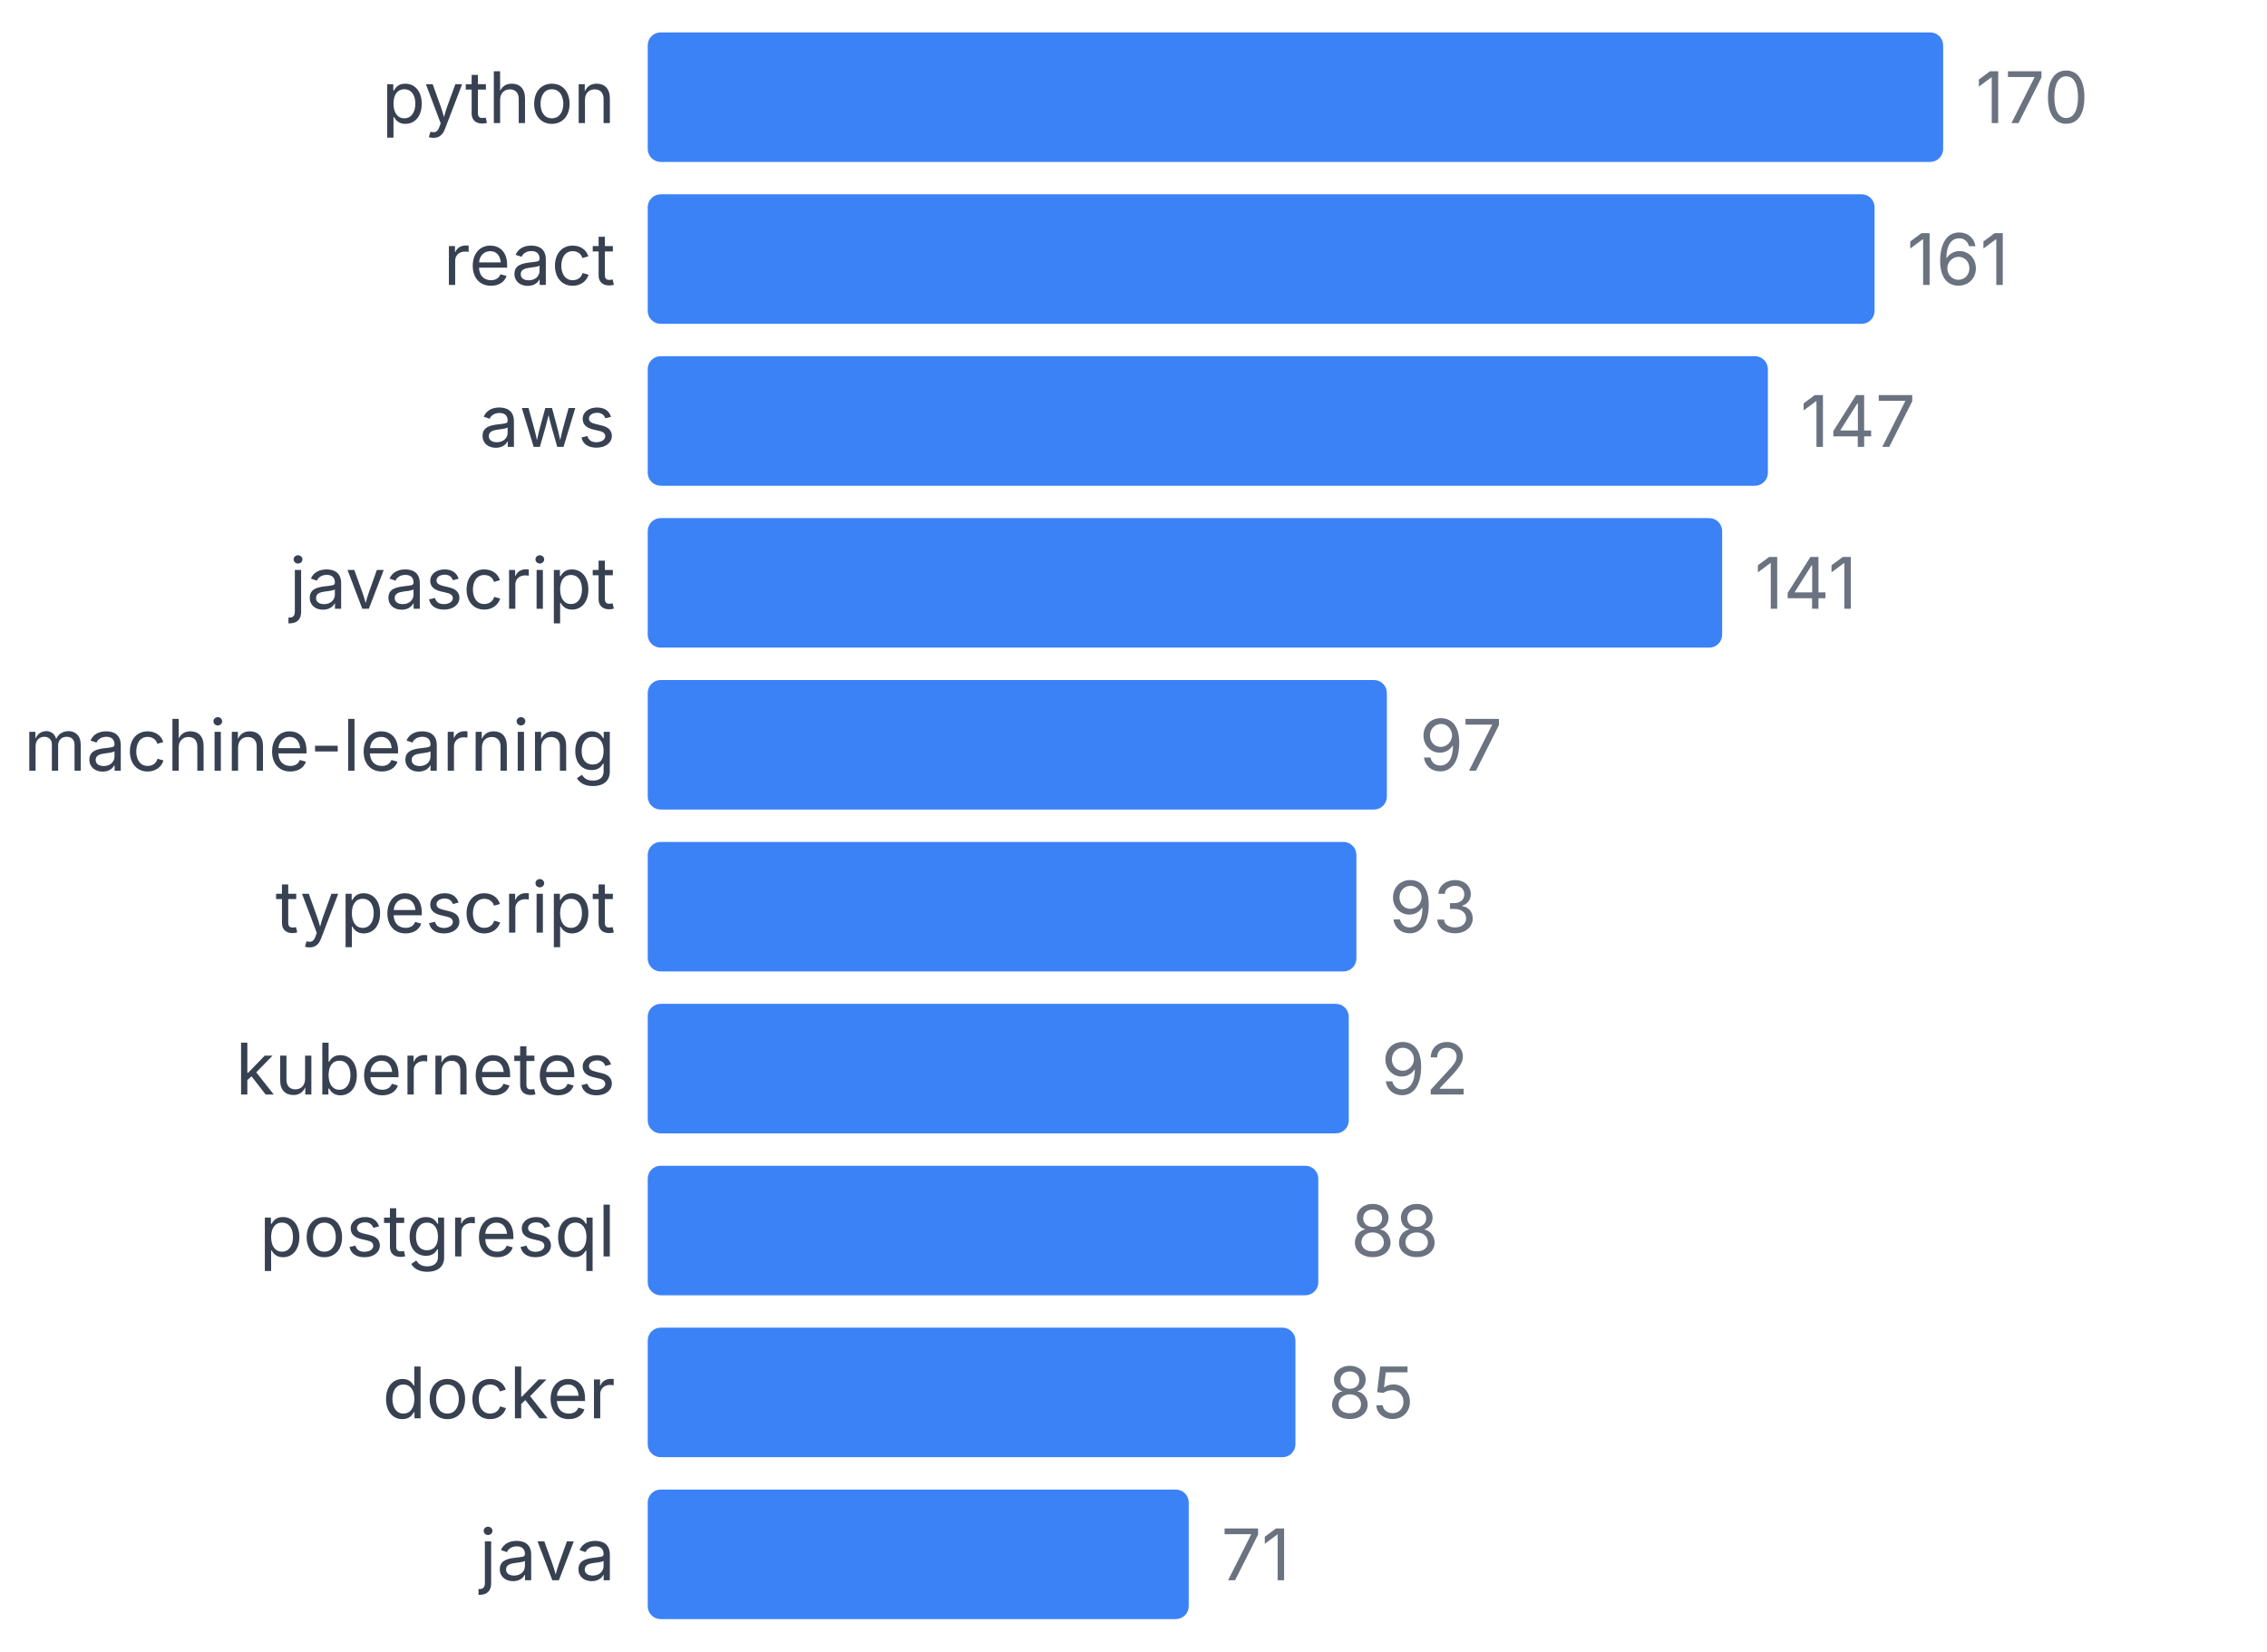
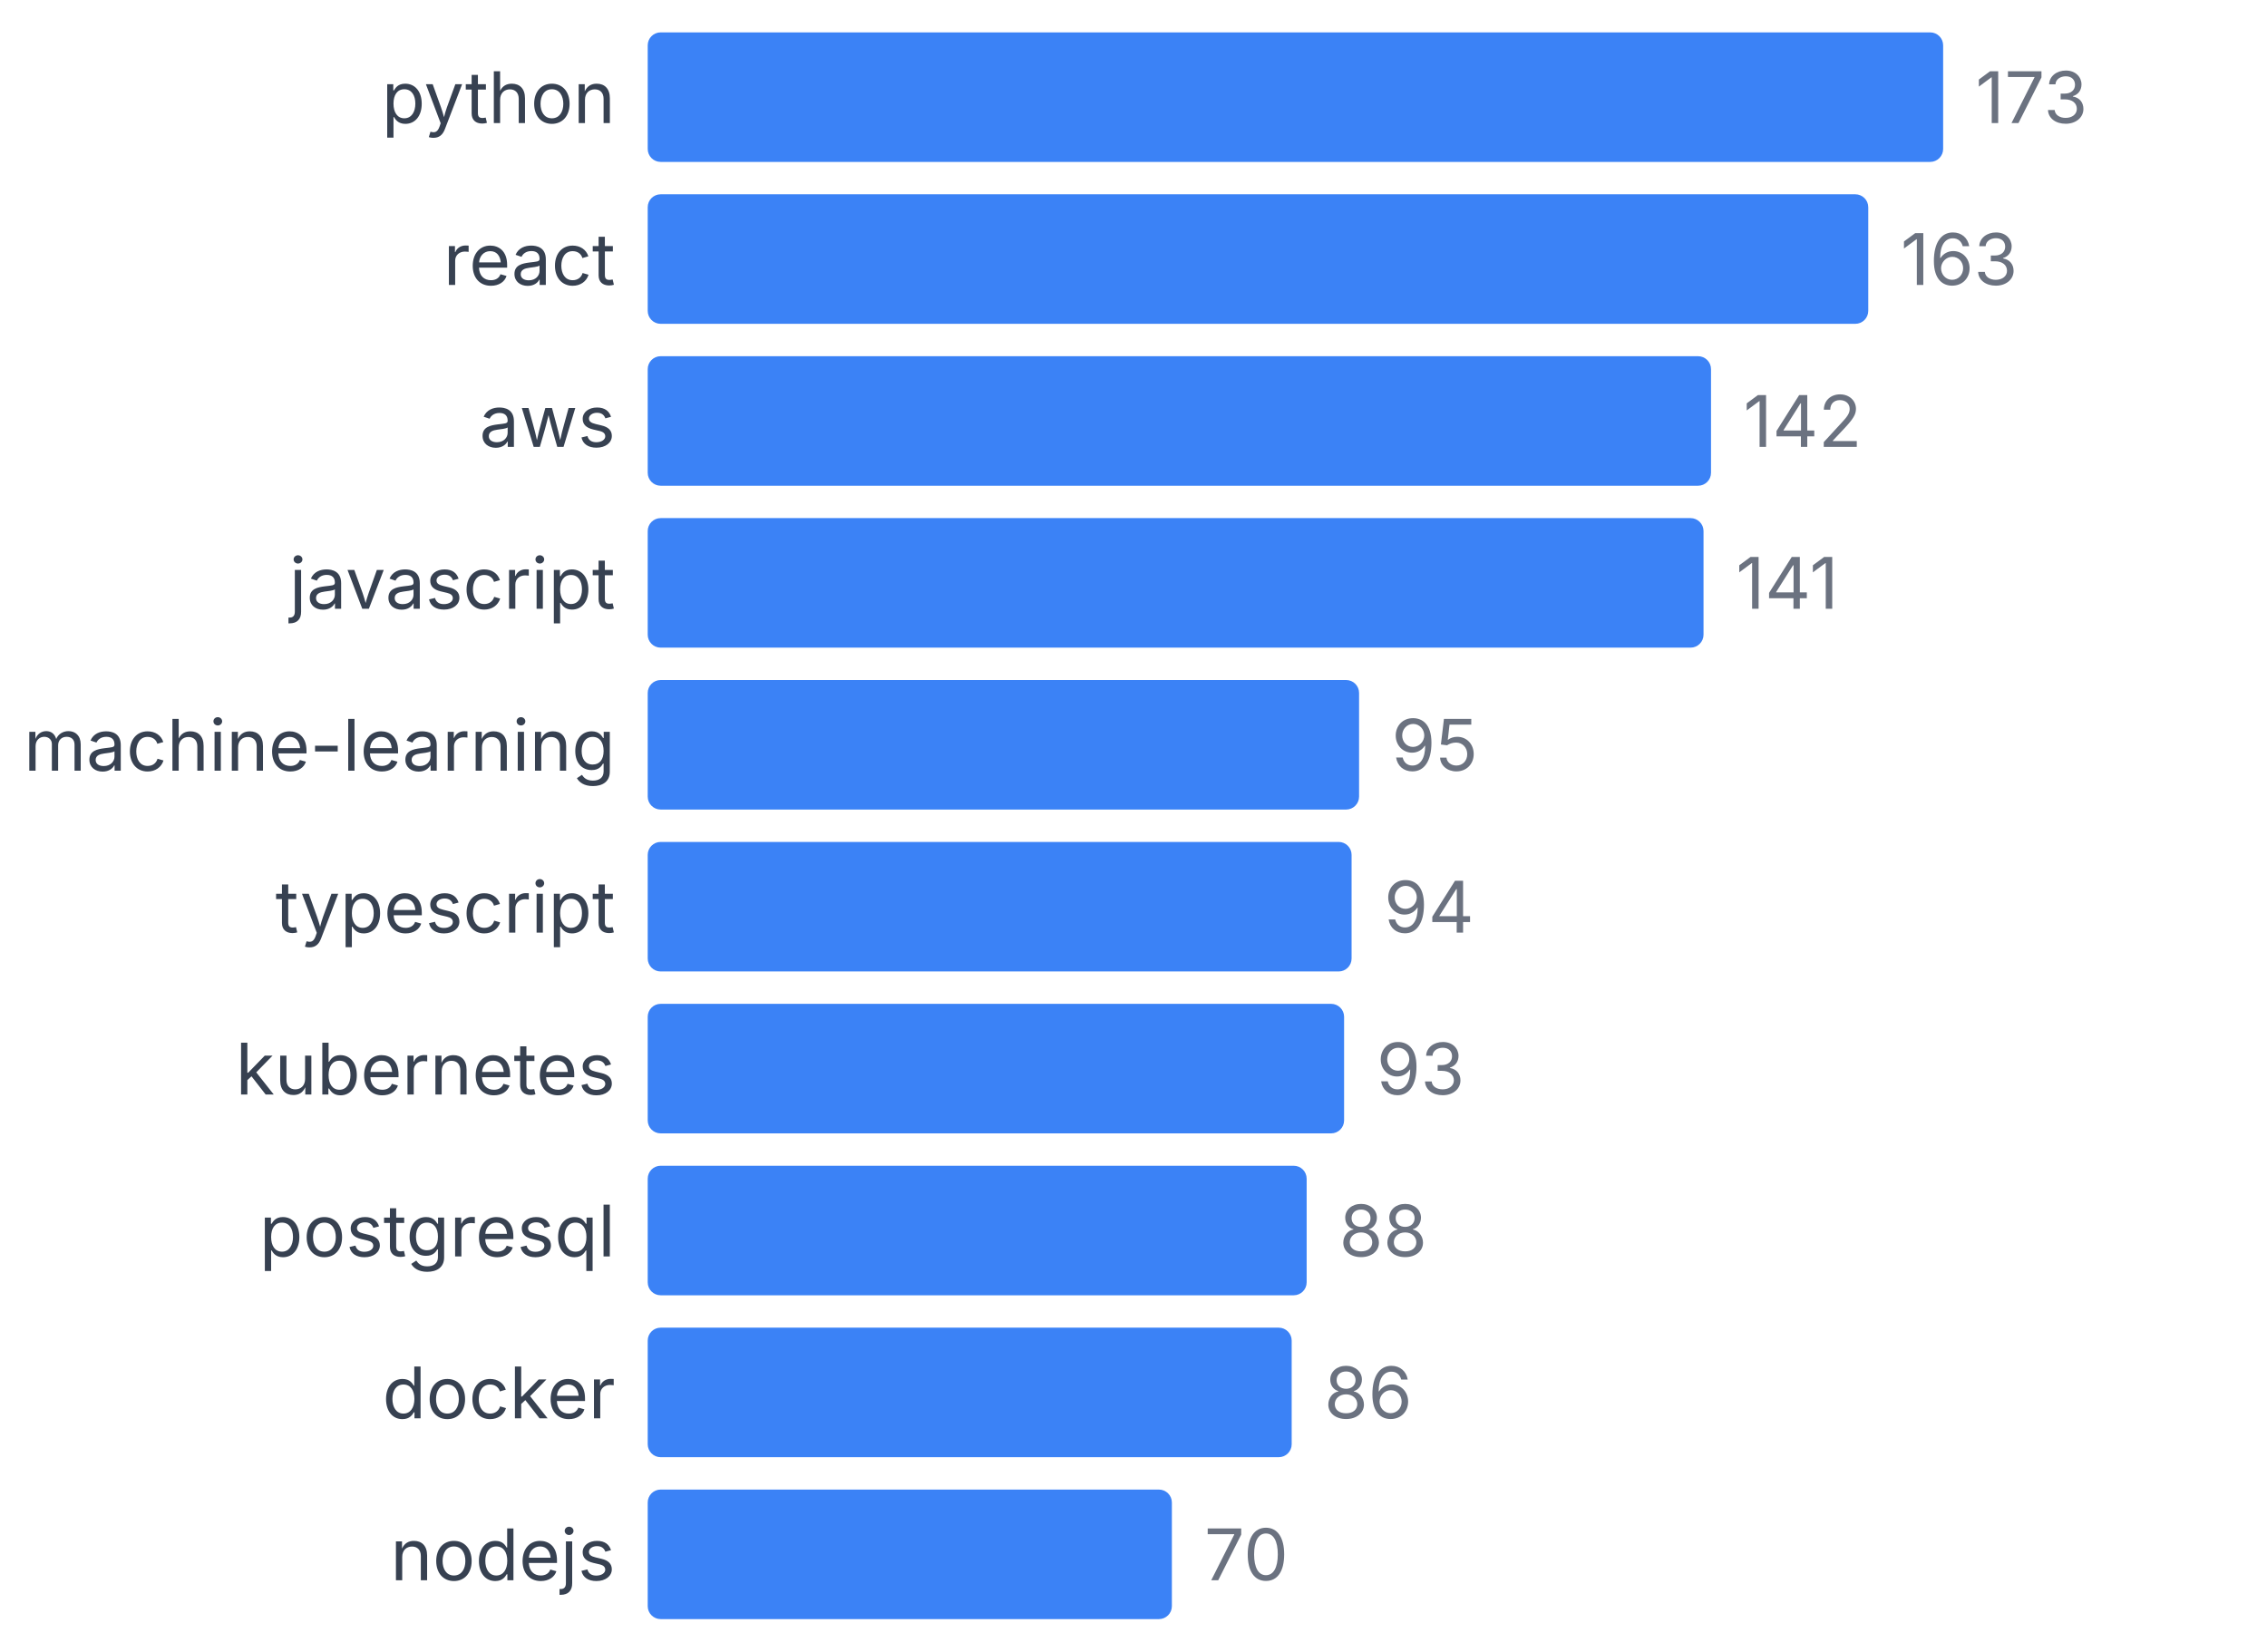
<svg xmlns="http://www.w3.org/2000/svg" width="350" height="255" viewBox="0 0 350 255">
  <style>
    text { font-family: system-ui, -apple-system, sans-serif; }
  </style>
  <text x="95" y="19" text-anchor="end" font-size="11" fill="#374151">python</text>
  <rect x="100" y="5" width="200" height="20" fill="#3b82f6" rx="2" />
-   <text x="305" y="19" font-size="11" fill="#6b7280">170</text>
+   <text x="305" y="19" font-size="11" fill="#6b7280">173</text>
  <text x="95" y="44" text-anchor="end" font-size="11" fill="#374151">react</text>
-   <rect x="100" y="30" width="189.412" height="20" fill="#3b82f6" rx="2" />
-   <text x="294.412" y="44" font-size="11" fill="#6b7280">161</text>
+   <rect x="100" y="30" width="188.439" height="20" fill="#3b82f6" rx="2" />
+   <text x="293.439" y="44" font-size="11" fill="#6b7280">163</text>
  <text x="95" y="69" text-anchor="end" font-size="11" fill="#374151">aws</text>
-   <rect x="100" y="55" width="172.941" height="20" fill="#3b82f6" rx="2" />
-   <text x="277.941" y="69" font-size="11" fill="#6b7280">147</text>
+   <rect x="100" y="55" width="164.162" height="20" fill="#3b82f6" rx="2" />
+   <text x="269.162" y="69" font-size="11" fill="#6b7280">142</text>
  <text x="95" y="94" text-anchor="end" font-size="11" fill="#374151">javascript</text>
-   <rect x="100" y="80" width="165.882" height="20" fill="#3b82f6" rx="2" />
-   <text x="270.882" y="94" font-size="11" fill="#6b7280">141</text>
+   <rect x="100" y="80" width="163.006" height="20" fill="#3b82f6" rx="2" />
+   <text x="268.006" y="94" font-size="11" fill="#6b7280">141</text>
  <text x="95" y="119" text-anchor="end" font-size="11" fill="#374151">machine-learning</text>
-   <rect x="100" y="105" width="114.118" height="20" fill="#3b82f6" rx="2" />
-   <text x="219.118" y="119" font-size="11" fill="#6b7280">97</text>
+   <rect x="100" y="105" width="109.827" height="20" fill="#3b82f6" rx="2" />
+   <text x="214.827" y="119" font-size="11" fill="#6b7280">95</text>
  <text x="95" y="144" text-anchor="end" font-size="11" fill="#374151">typescript</text>
-   <rect x="100" y="130" width="109.412" height="20" fill="#3b82f6" rx="2" />
-   <text x="214.412" y="144" font-size="11" fill="#6b7280">93</text>
+   <rect x="100" y="130" width="108.671" height="20" fill="#3b82f6" rx="2" />
+   <text x="213.671" y="144" font-size="11" fill="#6b7280">94</text>
  <text x="95" y="169" text-anchor="end" font-size="11" fill="#374151">kubernetes</text>
-   <rect x="100" y="155" width="108.235" height="20" fill="#3b82f6" rx="2" />
-   <text x="213.235" y="169" font-size="11" fill="#6b7280">92</text>
+   <rect x="100" y="155" width="107.514" height="20" fill="#3b82f6" rx="2" />
+   <text x="212.514" y="169" font-size="11" fill="#6b7280">93</text>
  <text x="95" y="194" text-anchor="end" font-size="11" fill="#374151">postgresql</text>
-   <rect x="100" y="180" width="103.529" height="20" fill="#3b82f6" rx="2" />
-   <text x="208.529" y="194" font-size="11" fill="#6b7280">88</text>
+   <rect x="100" y="180" width="101.734" height="20" fill="#3b82f6" rx="2" />
+   <text x="206.734" y="194" font-size="11" fill="#6b7280">88</text>
  <text x="95" y="219" text-anchor="end" font-size="11" fill="#374151">docker</text>
-   <rect x="100" y="205" width="100" height="20" fill="#3b82f6" rx="2" />
-   <text x="205" y="219" font-size="11" fill="#6b7280">85</text>
-   <text x="95" y="244" text-anchor="end" font-size="11" fill="#374151">java</text>
-   <rect x="100" y="230" width="83.529" height="20" fill="#3b82f6" rx="2" />
-   <text x="188.529" y="244" font-size="11" fill="#6b7280">71</text>
+   <rect x="100" y="205" width="99.422" height="20" fill="#3b82f6" rx="2" />
+   <text x="204.422" y="219" font-size="11" fill="#6b7280">86</text>
+   <text x="95" y="244" text-anchor="end" font-size="11" fill="#374151">nodejs</text>
+   <rect x="100" y="230" width="80.925" height="20" fill="#3b82f6" rx="2" />
+   <text x="185.925" y="244" font-size="11" fill="#6b7280">70</text>
</svg>
